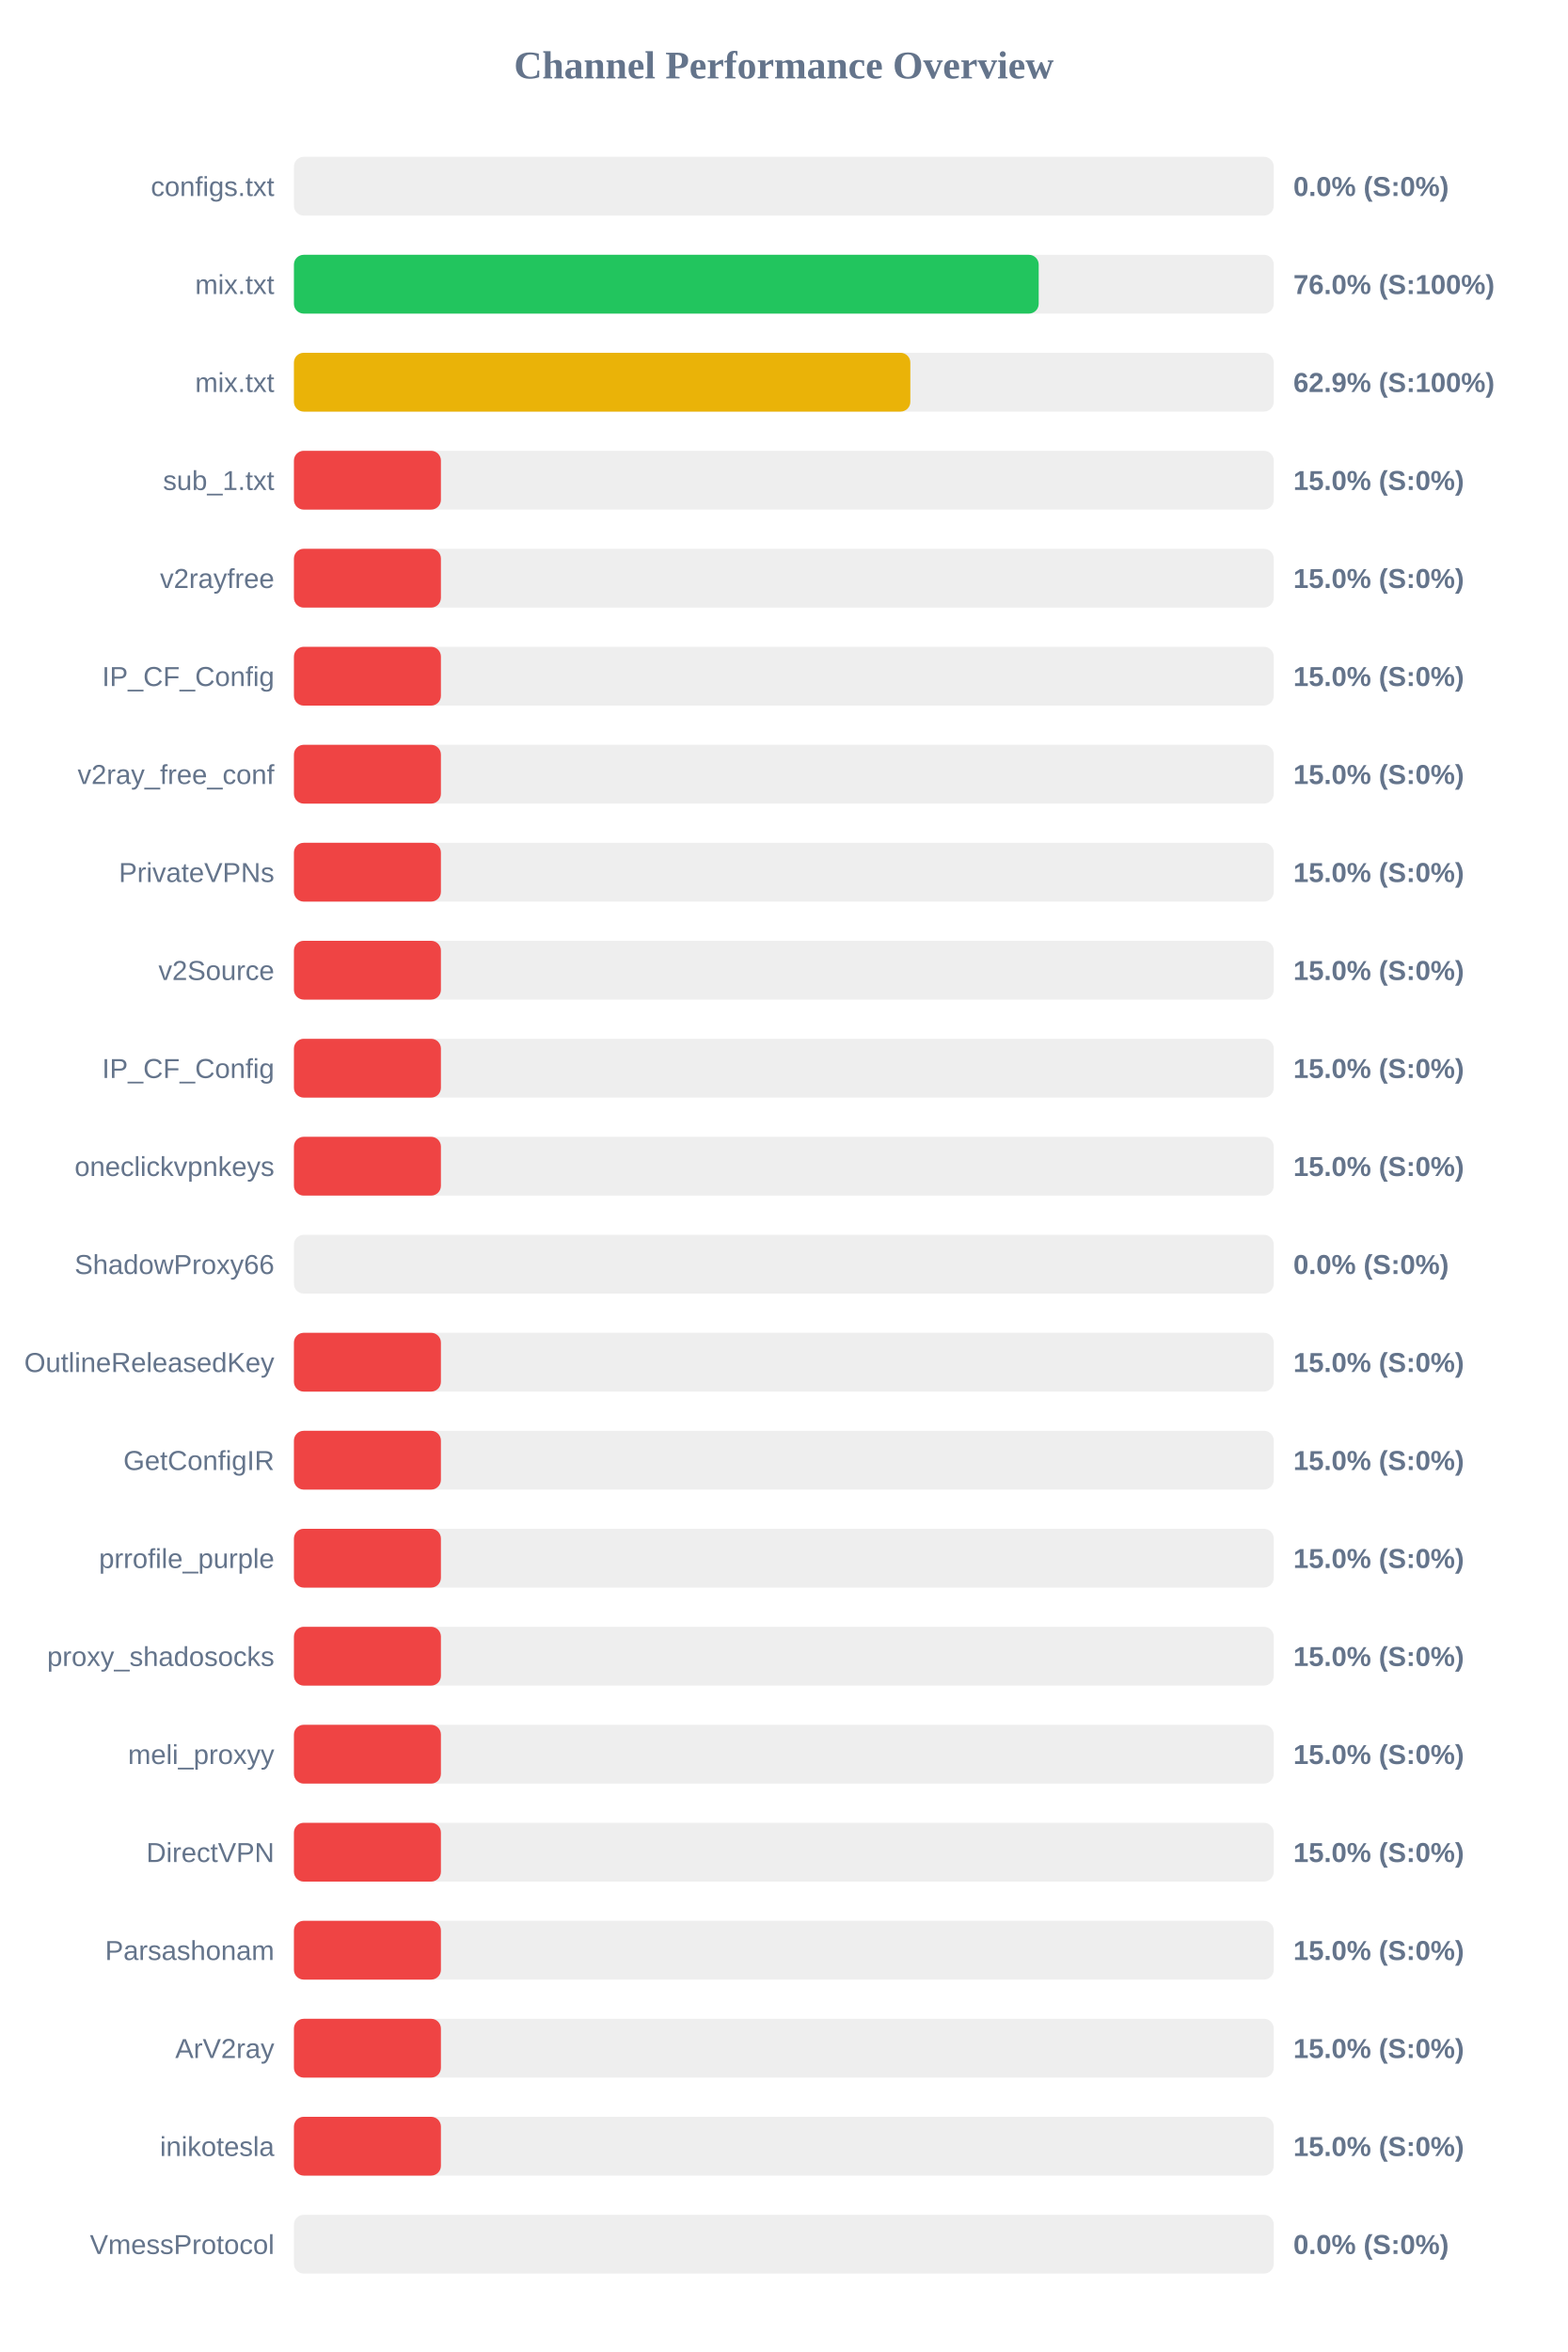
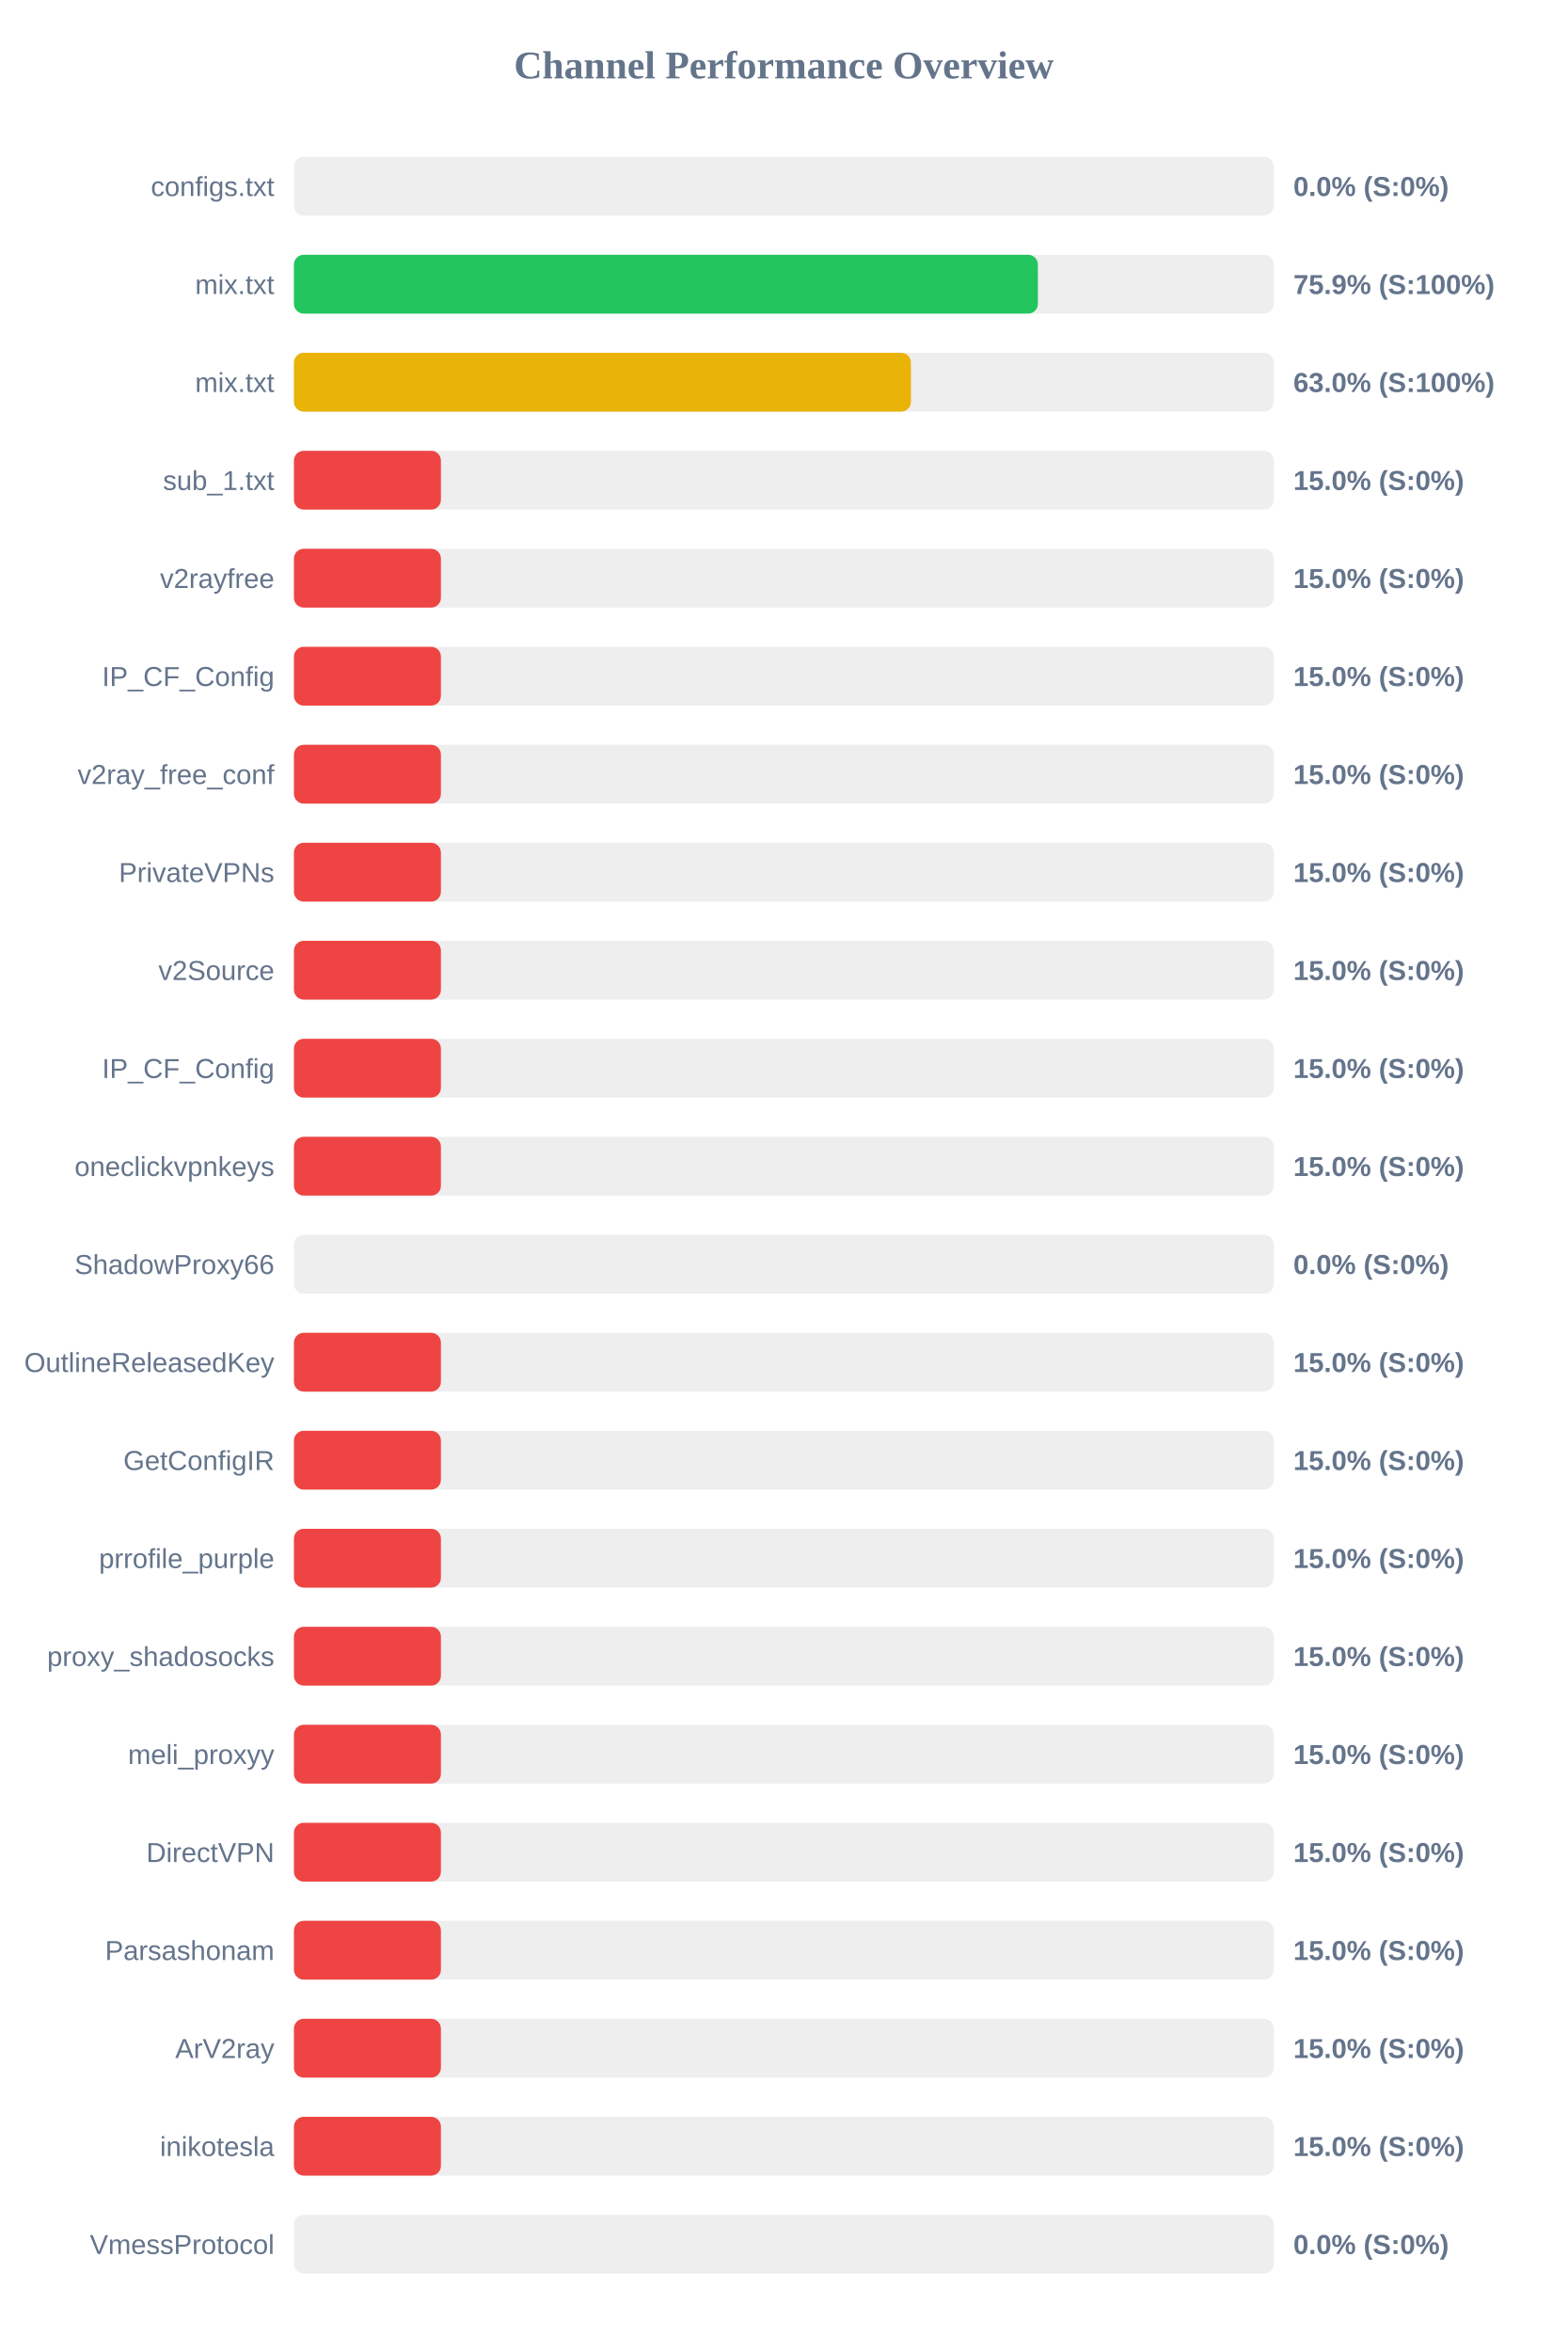
<svg xmlns="http://www.w3.org/2000/svg" width="800" height="1200" version="1.1">
  <style>
        .row { font: 14px Arial; fill: #64748b; }
        .score { font: bold 14px Arial; fill: #64748b; }
    </style>
  <text x="400" y="40" text-anchor="middle" font-size="20px" font-weight="bold" fill="#64748b">Channel Performance Overview</text>
  <rect x="150" y="80" width="500" height="30" fill="#eee" rx="5" />
  <rect x="150" y="80" width="0.0" height="30" fill="#ef4444" rx="5" />
  <text x="140" y="100" text-anchor="end" class="row">configs.txt</text>
  <text x="660" y="100" text-anchor="start" class="score">0.0% (S:0%)</text>
  <rect x="150" y="130" width="500" height="30" fill="#eee" rx="5" />
-   <rect x="150" y="130" width="380.05" height="30" fill="#22c55e" rx="5" />
+   <rect x="150" y="130" width="379.65" height="30" fill="#22c55e" rx="5" />
  <text x="140" y="150" text-anchor="end" class="row">mix.txt</text>
-   <text x="660" y="150" text-anchor="start" class="score">76.0% (S:100%)</text>
+   <text x="660" y="150" text-anchor="start" class="score">75.9% (S:100%)</text>
  <rect x="150" y="180" width="500" height="30" fill="#eee" rx="5" />
-   <rect x="150" y="180" width="314.55" height="30" fill="#eab308" rx="5" />
+   <rect x="150" y="180" width="314.85" height="30" fill="#eab308" rx="5" />
  <text x="140" y="200" text-anchor="end" class="row">mix.txt</text>
-   <text x="660" y="200" text-anchor="start" class="score">62.9% (S:100%)</text>
+   <text x="660" y="200" text-anchor="start" class="score">63.0% (S:100%)</text>
  <rect x="150" y="230" width="500" height="30" fill="#eee" rx="5" />
  <rect x="150" y="230" width="75.0" height="30" fill="#ef4444" rx="5" />
  <text x="140" y="250" text-anchor="end" class="row">sub_1.txt</text>
  <text x="660" y="250" text-anchor="start" class="score">15.0% (S:0%)</text>
  <rect x="150" y="280" width="500" height="30" fill="#eee" rx="5" />
  <rect x="150" y="280" width="75.0" height="30" fill="#ef4444" rx="5" />
  <text x="140" y="300" text-anchor="end" class="row">v2rayfree</text>
  <text x="660" y="300" text-anchor="start" class="score">15.0% (S:0%)</text>
  <rect x="150" y="330" width="500" height="30" fill="#eee" rx="5" />
  <rect x="150" y="330" width="75.0" height="30" fill="#ef4444" rx="5" />
  <text x="140" y="350" text-anchor="end" class="row">IP_CF_Config</text>
  <text x="660" y="350" text-anchor="start" class="score">15.0% (S:0%)</text>
  <rect x="150" y="380" width="500" height="30" fill="#eee" rx="5" />
  <rect x="150" y="380" width="75.0" height="30" fill="#ef4444" rx="5" />
  <text x="140" y="400" text-anchor="end" class="row">v2ray_free_conf</text>
  <text x="660" y="400" text-anchor="start" class="score">15.0% (S:0%)</text>
  <rect x="150" y="430" width="500" height="30" fill="#eee" rx="5" />
  <rect x="150" y="430" width="75.0" height="30" fill="#ef4444" rx="5" />
  <text x="140" y="450" text-anchor="end" class="row">PrivateVPNs</text>
  <text x="660" y="450" text-anchor="start" class="score">15.0% (S:0%)</text>
  <rect x="150" y="480" width="500" height="30" fill="#eee" rx="5" />
  <rect x="150" y="480" width="75.0" height="30" fill="#ef4444" rx="5" />
  <text x="140" y="500" text-anchor="end" class="row">v2Source</text>
  <text x="660" y="500" text-anchor="start" class="score">15.0% (S:0%)</text>
  <rect x="150" y="530" width="500" height="30" fill="#eee" rx="5" />
  <rect x="150" y="530" width="75.0" height="30" fill="#ef4444" rx="5" />
  <text x="140" y="550" text-anchor="end" class="row">IP_CF_Config</text>
  <text x="660" y="550" text-anchor="start" class="score">15.0% (S:0%)</text>
  <rect x="150" y="580" width="500" height="30" fill="#eee" rx="5" />
  <rect x="150" y="580" width="75.0" height="30" fill="#ef4444" rx="5" />
  <text x="140" y="600" text-anchor="end" class="row">oneclickvpnkeys</text>
  <text x="660" y="600" text-anchor="start" class="score">15.0% (S:0%)</text>
  <rect x="150" y="630" width="500" height="30" fill="#eee" rx="5" />
  <rect x="150" y="630" width="0.0" height="30" fill="#ef4444" rx="5" />
  <text x="140" y="650" text-anchor="end" class="row">ShadowProxy66</text>
  <text x="660" y="650" text-anchor="start" class="score">0.0% (S:0%)</text>
  <rect x="150" y="680" width="500" height="30" fill="#eee" rx="5" />
  <rect x="150" y="680" width="75.0" height="30" fill="#ef4444" rx="5" />
  <text x="140" y="700" text-anchor="end" class="row">OutlineReleasedKey</text>
  <text x="660" y="700" text-anchor="start" class="score">15.0% (S:0%)</text>
  <rect x="150" y="730" width="500" height="30" fill="#eee" rx="5" />
  <rect x="150" y="730" width="75.0" height="30" fill="#ef4444" rx="5" />
  <text x="140" y="750" text-anchor="end" class="row">GetConfigIR</text>
  <text x="660" y="750" text-anchor="start" class="score">15.0% (S:0%)</text>
  <rect x="150" y="780" width="500" height="30" fill="#eee" rx="5" />
  <rect x="150" y="780" width="75.0" height="30" fill="#ef4444" rx="5" />
  <text x="140" y="800" text-anchor="end" class="row">prrofile_purple</text>
  <text x="660" y="800" text-anchor="start" class="score">15.0% (S:0%)</text>
  <rect x="150" y="830" width="500" height="30" fill="#eee" rx="5" />
  <rect x="150" y="830" width="75.0" height="30" fill="#ef4444" rx="5" />
  <text x="140" y="850" text-anchor="end" class="row">proxy_shadosocks</text>
  <text x="660" y="850" text-anchor="start" class="score">15.0% (S:0%)</text>
  <rect x="150" y="880" width="500" height="30" fill="#eee" rx="5" />
  <rect x="150" y="880" width="75.0" height="30" fill="#ef4444" rx="5" />
  <text x="140" y="900" text-anchor="end" class="row">meli_proxyy</text>
  <text x="660" y="900" text-anchor="start" class="score">15.0% (S:0%)</text>
  <rect x="150" y="930" width="500" height="30" fill="#eee" rx="5" />
  <rect x="150" y="930" width="75.0" height="30" fill="#ef4444" rx="5" />
  <text x="140" y="950" text-anchor="end" class="row">DirectVPN</text>
  <text x="660" y="950" text-anchor="start" class="score">15.0% (S:0%)</text>
  <rect x="150" y="980" width="500" height="30" fill="#eee" rx="5" />
  <rect x="150" y="980" width="75.0" height="30" fill="#ef4444" rx="5" />
  <text x="140" y="1000" text-anchor="end" class="row">Parsashonam</text>
  <text x="660" y="1000" text-anchor="start" class="score">15.0% (S:0%)</text>
  <rect x="150" y="1030" width="500" height="30" fill="#eee" rx="5" />
  <rect x="150" y="1030" width="75.0" height="30" fill="#ef4444" rx="5" />
  <text x="140" y="1050" text-anchor="end" class="row">ArV2ray</text>
  <text x="660" y="1050" text-anchor="start" class="score">15.0% (S:0%)</text>
  <rect x="150" y="1080" width="500" height="30" fill="#eee" rx="5" />
  <rect x="150" y="1080" width="75.0" height="30" fill="#ef4444" rx="5" />
  <text x="140" y="1100" text-anchor="end" class="row">inikotesla</text>
  <text x="660" y="1100" text-anchor="start" class="score">15.0% (S:0%)</text>
  <rect x="150" y="1130" width="500" height="30" fill="#eee" rx="5" />
  <rect x="150" y="1130" width="0.0" height="30" fill="#ef4444" rx="5" />
  <text x="140" y="1150" text-anchor="end" class="row">VmessProtocol</text>
  <text x="660" y="1150" text-anchor="start" class="score">0.0% (S:0%)</text>
</svg>
